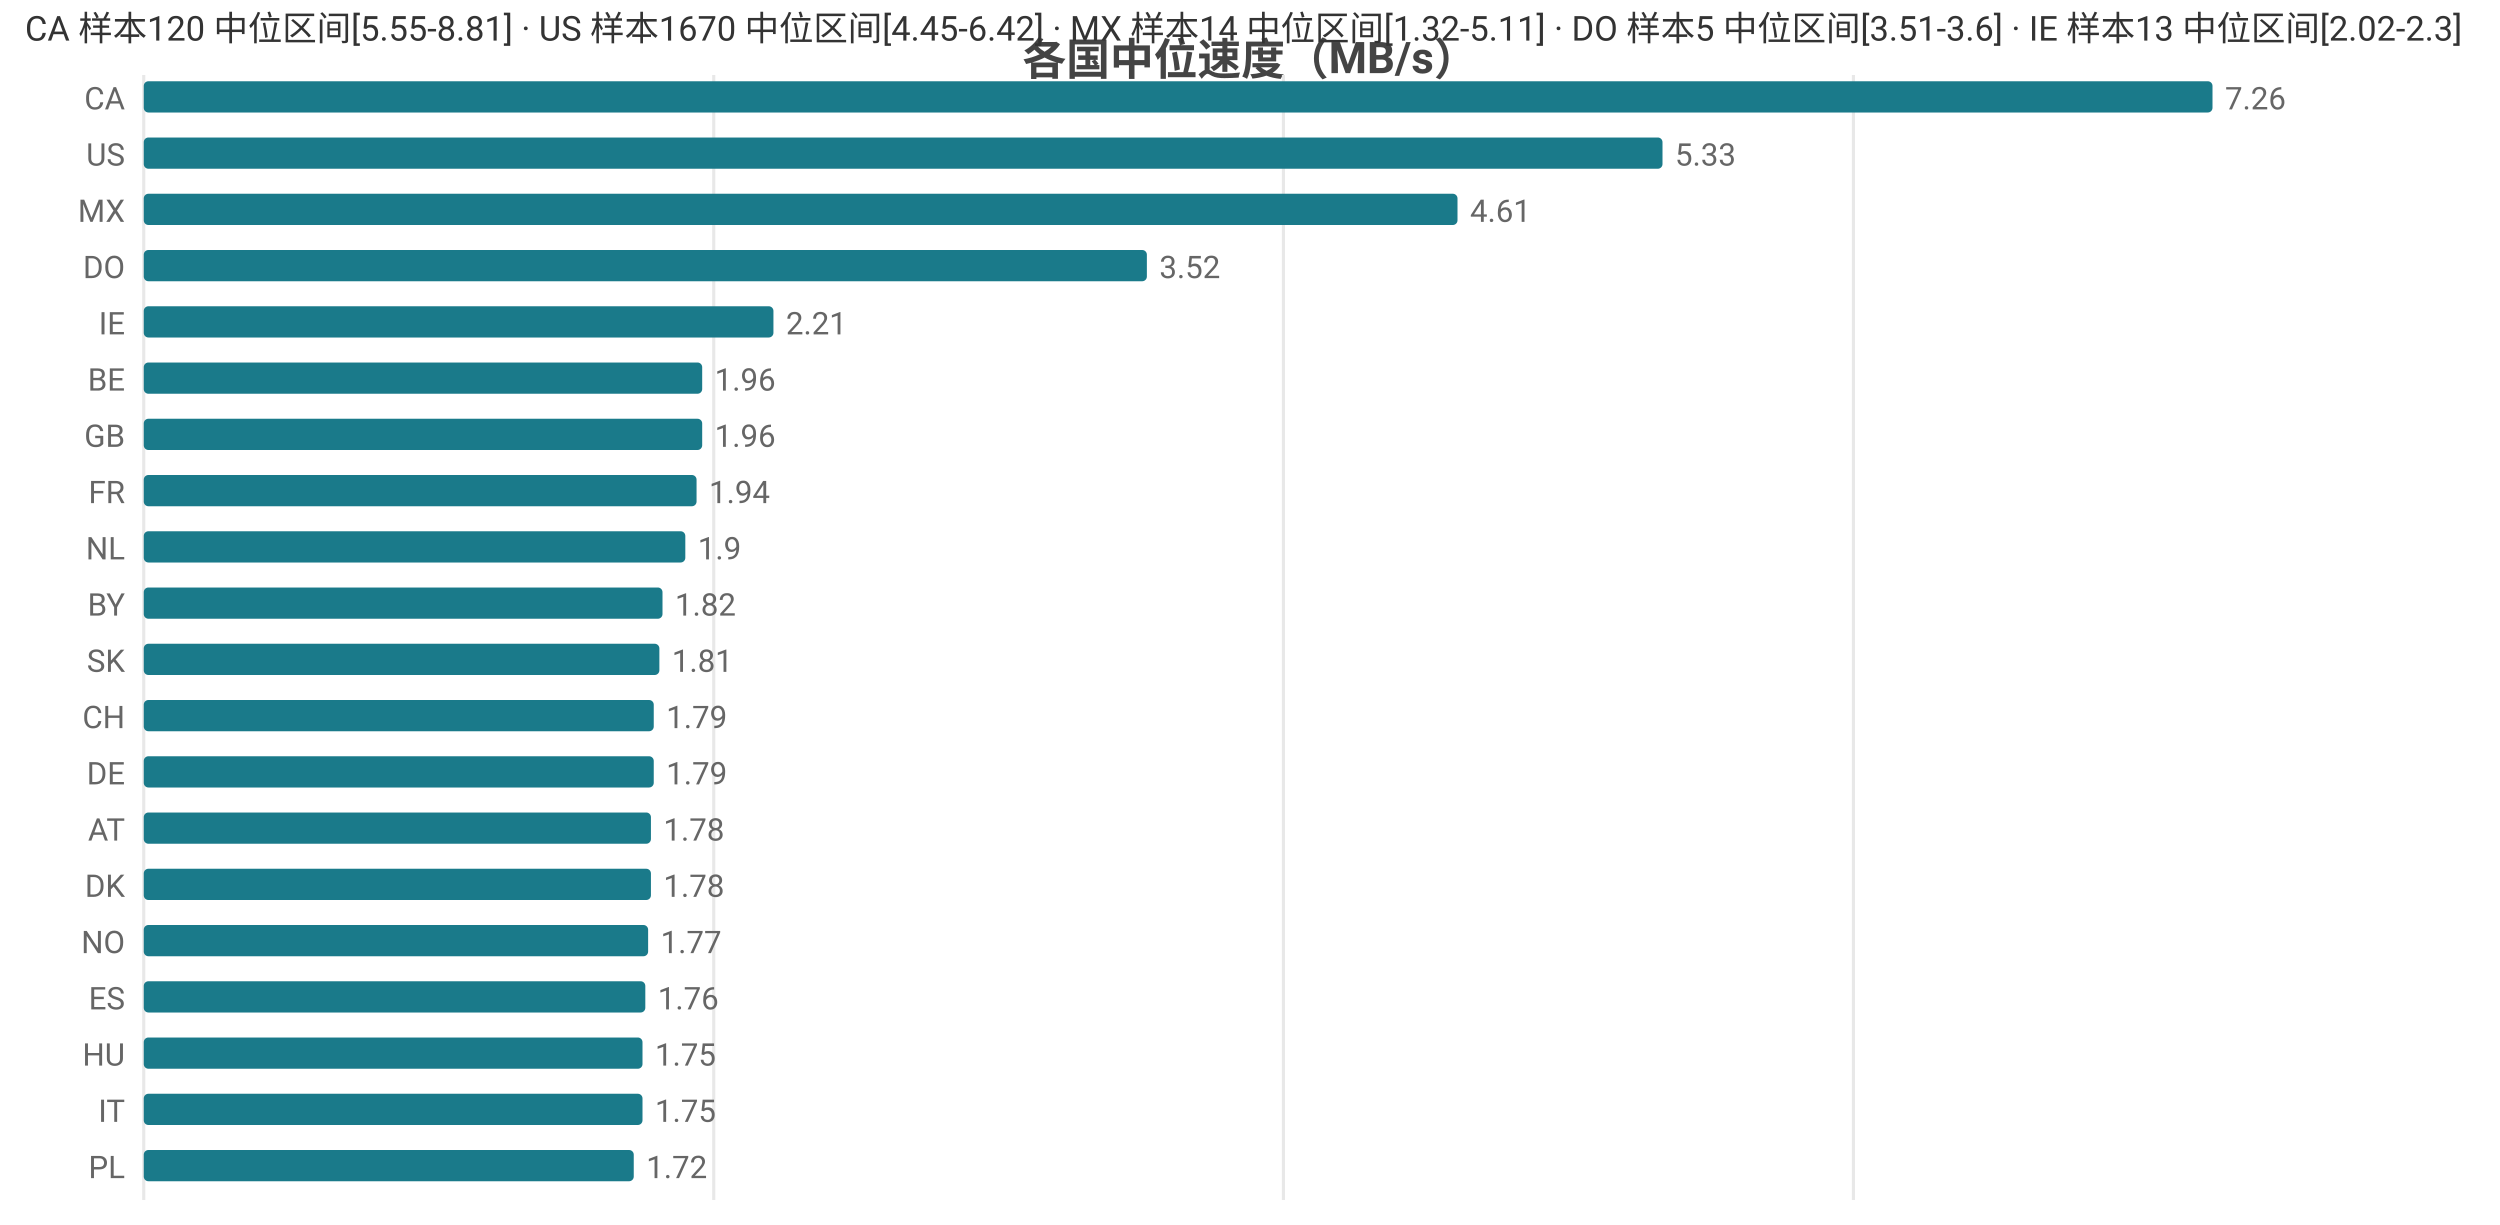
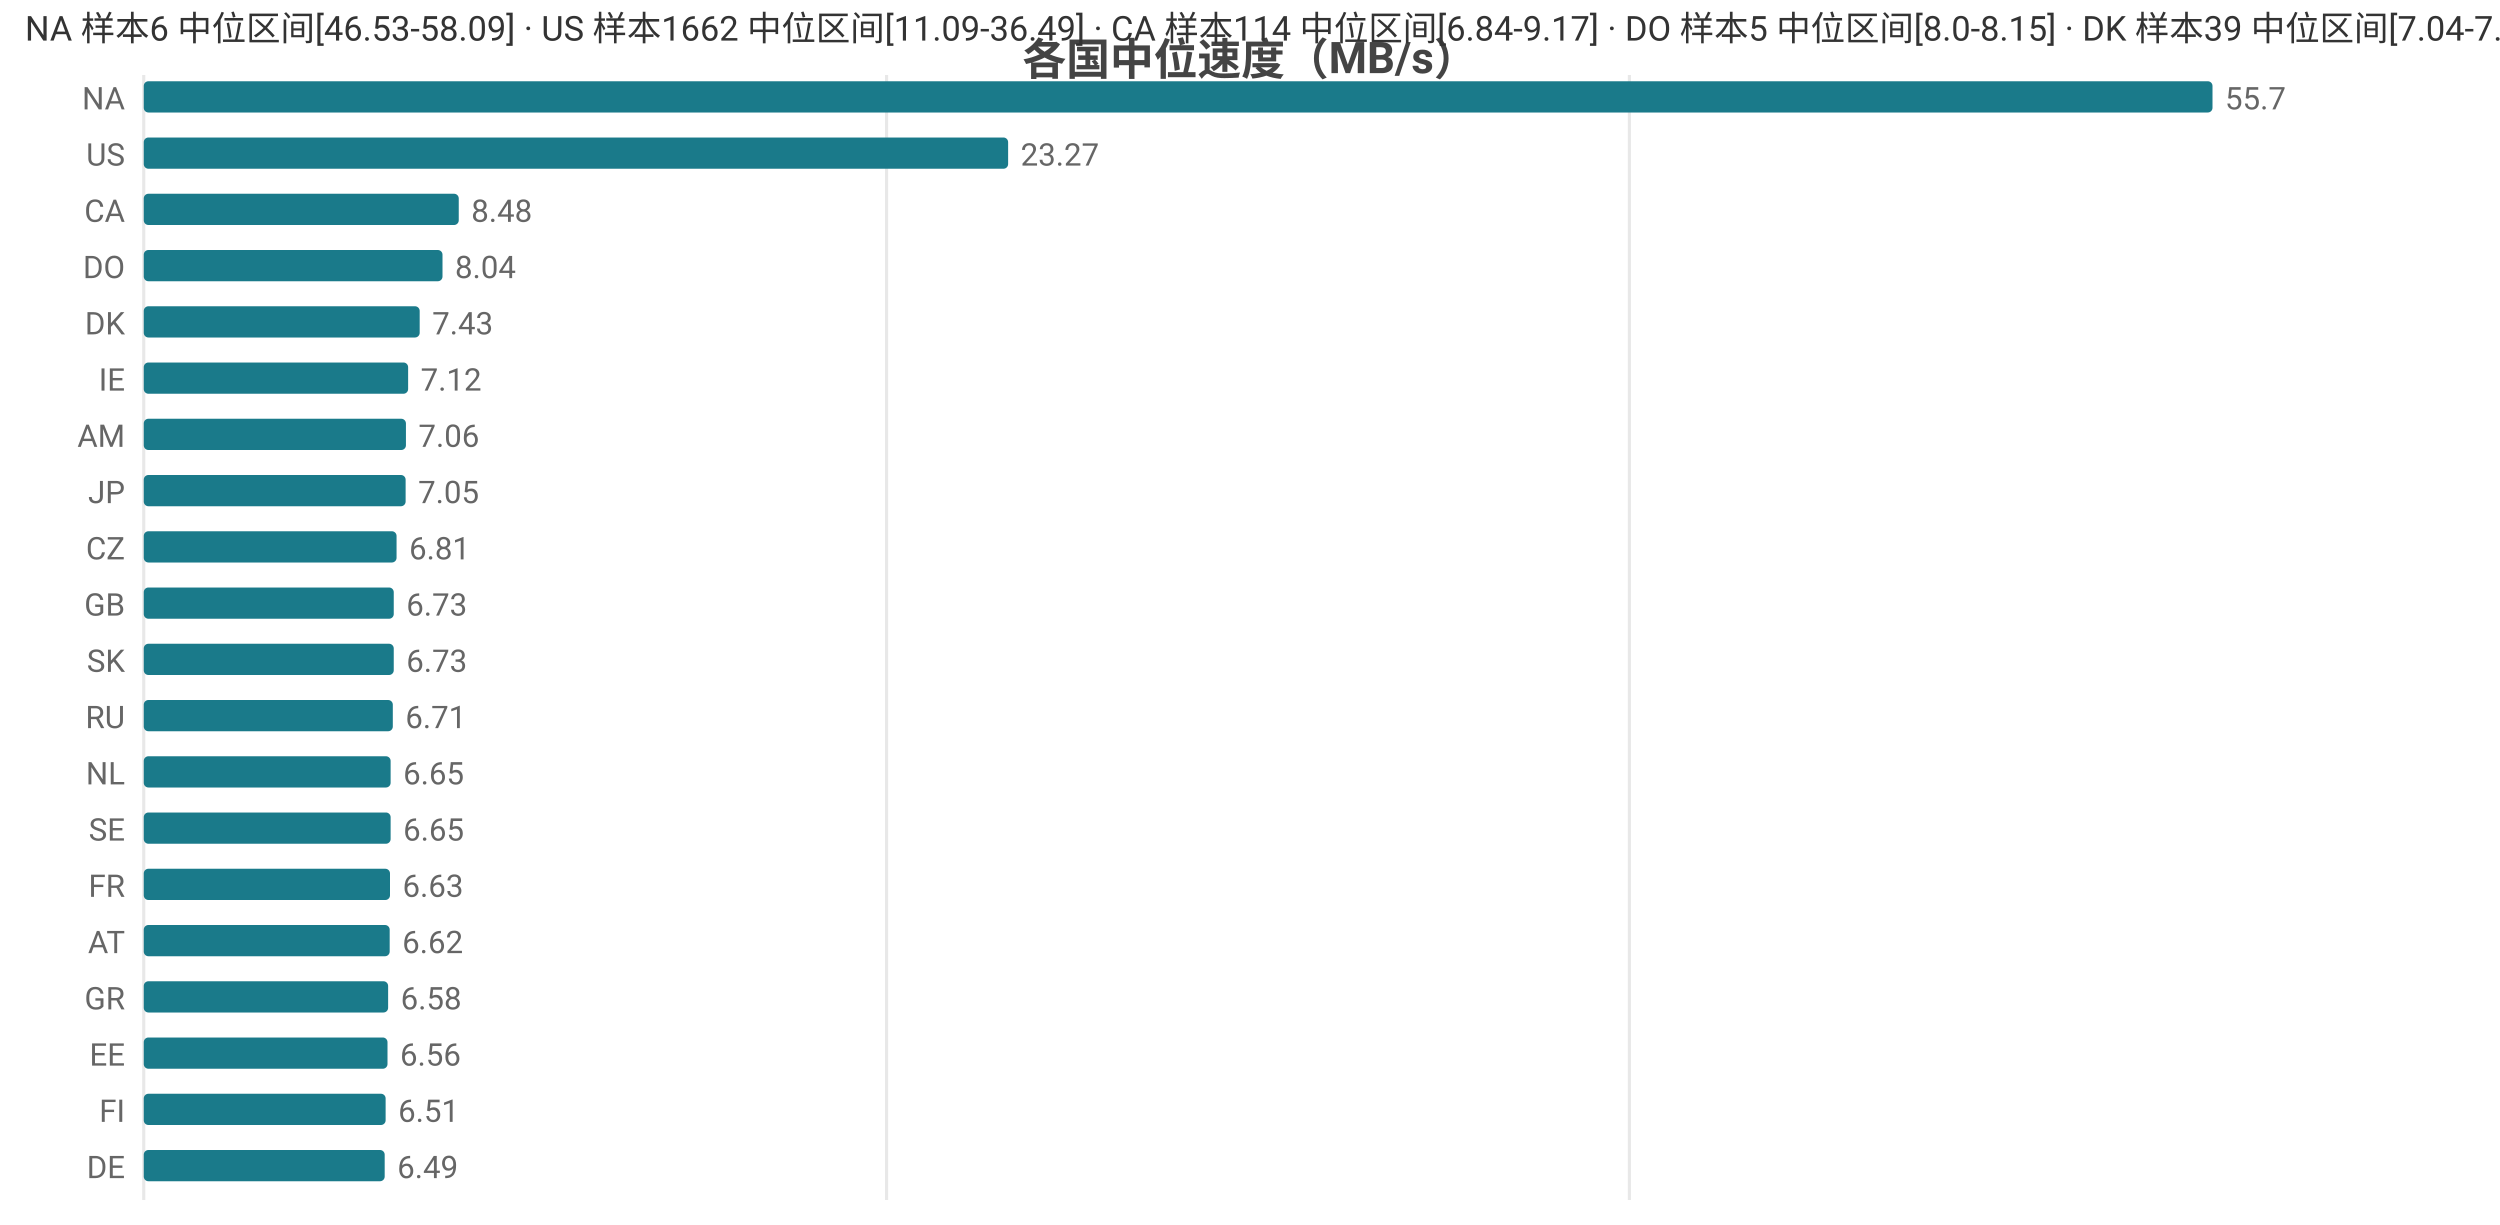
<svg xmlns="http://www.w3.org/2000/svg" width="800" height="392" viewBox="0 0 800 392">
  <rect width="800" height="392" fill="#ffffff" />
  <style>text{font-family:system-ui,-apple-system,'Segoe UI',Roboto,'PingFang SC','Microsoft YaHei','Noto Sans CJK SC',sans-serif}.g{stroke:#e8e8e8;stroke-width:1}.a{stroke:#999;stroke-width:1}.t{font-size:10px;fill:#666}.m{font-size:10px;text-anchor:middle;fill:#666}.e{font-size:10px;text-anchor:end;fill:#666}.l{font-size:11px;fill:#333}.tt{font-size:14px;font-weight:600;text-anchor:middle;fill:#444}.em{font-size:13px;text-anchor:middle;fill:#999}</style>
  <text class="tt" x="400.0" y="24">各国中位速度（MB/s）</text>
  <line class="g" x1="46" y1="24" x2="46" y2="384" />
-   <line class="g" x1="228.4" y1="24" x2="228.4" y2="384" />
-   <line class="g" x1="410.7" y1="24" x2="410.7" y2="384" />
-   <line class="g" x1="593.1" y1="24" x2="593.1" y2="384" />
-   <text class="e" x="40" y="35">CA</text>
+   <line class="g" x1="283.7" y1="24" x2="283.7" y2="384" />
+   <line class="g" x1="521.4" y1="24" x2="521.4" y2="384" />
+   <text class="e" x="40" y="35">NA</text>
  <rect x="46" y="26" width="662" height="10" fill="#1a7a8a" rx="1.5" />
-   <text class="t" x="712" y="35">7.26</text>
+   <text class="t" x="712" y="35">55.7</text>
  <text class="e" x="40" y="53">US</text>
-   <rect x="46" y="44" width="486.0" height="10" fill="#1a7a8a" rx="1.5" />
-   <text class="t" x="536.0" y="53">5.33</text>
-   <text class="e" x="40" y="71">MX</text>
-   <rect x="46" y="62" width="420.4" height="10" fill="#1a7a8a" rx="1.5" />
-   <text class="t" x="470.4" y="71">4.61</text>
+   <rect x="46" y="44" width="276.6" height="10" fill="#1a7a8a" rx="1.5" />
+   <text class="t" x="326.6" y="53">23.27</text>
+   <text class="e" x="40" y="71">CA</text>
+   <rect x="46" y="62" width="100.8" height="10" fill="#1a7a8a" rx="1.5" />
+   <text class="t" x="150.8" y="71">8.48</text>
  <text class="e" x="40" y="89">DO</text>
-   <rect x="46" y="80" width="321.0" height="10" fill="#1a7a8a" rx="1.5" />
-   <text class="t" x="371.0" y="89">3.52</text>
-   <text class="e" x="40" y="107">IE</text>
-   <rect x="46" y="98" width="201.5" height="10" fill="#1a7a8a" rx="1.5" />
-   <text class="t" x="251.5" y="107">2.21</text>
-   <text class="e" x="40" y="125">BE</text>
-   <rect x="46" y="116" width="178.7" height="10" fill="#1a7a8a" rx="1.5" />
-   <text class="t" x="228.7" y="125">1.96</text>
-   <text class="e" x="40" y="143">GB</text>
-   <rect x="46" y="134" width="178.7" height="10" fill="#1a7a8a" rx="1.5" />
-   <text class="t" x="228.7" y="143">1.96</text>
-   <text class="e" x="40" y="161">FR</text>
-   <rect x="46" y="152" width="176.9" height="10" fill="#1a7a8a" rx="1.5" />
-   <text class="t" x="226.9" y="161">1.94</text>
-   <text class="e" x="40" y="179">NL</text>
-   <rect x="46" y="170" width="173.3" height="10" fill="#1a7a8a" rx="1.5" />
-   <text class="t" x="223.3" y="179">1.9</text>
-   <text class="e" x="40" y="197">BY</text>
-   <rect x="46" y="188" width="166.0" height="10" fill="#1a7a8a" rx="1.5" />
-   <text class="t" x="216.0" y="197">1.82</text>
+   <rect x="46" y="80" width="95.6" height="10" fill="#1a7a8a" rx="1.5" />
+   <text class="t" x="145.6" y="89">8.04</text>
+   <text class="e" x="40" y="107">DK</text>
+   <rect x="46" y="98" width="88.3" height="10" fill="#1a7a8a" rx="1.5" />
+   <text class="t" x="138.3" y="107">7.43</text>
+   <text class="e" x="40" y="125">IE</text>
+   <rect x="46" y="116" width="84.6" height="10" fill="#1a7a8a" rx="1.5" />
+   <text class="t" x="134.6" y="125">7.12</text>
+   <text class="e" x="40" y="143">AM</text>
+   <rect x="46" y="134" width="83.9" height="10" fill="#1a7a8a" rx="1.5" />
+   <text class="t" x="133.9" y="143">7.06</text>
+   <text class="e" x="40" y="161">JP</text>
+   <rect x="46" y="152" width="83.8" height="10" fill="#1a7a8a" rx="1.5" />
+   <text class="t" x="133.8" y="161">7.05</text>
+   <text class="e" x="40" y="179">CZ</text>
+   <rect x="46" y="170" width="80.9" height="10" fill="#1a7a8a" rx="1.5" />
+   <text class="t" x="130.9" y="179">6.81</text>
+   <text class="e" x="40" y="197">GB</text>
+   <rect x="46" y="188" width="80.0" height="10" fill="#1a7a8a" rx="1.5" />
+   <text class="t" x="130.0" y="197">6.73</text>
  <text class="e" x="40" y="215">SK</text>
-   <rect x="46" y="206" width="165.0" height="10" fill="#1a7a8a" rx="1.5" />
-   <text class="t" x="215.0" y="215">1.81</text>
-   <text class="e" x="40" y="233">CH</text>
-   <rect x="46" y="224" width="163.2" height="10" fill="#1a7a8a" rx="1.5" />
-   <text class="t" x="213.2" y="233">1.79</text>
-   <text class="e" x="40" y="251">DE</text>
-   <rect x="46" y="242" width="163.2" height="10" fill="#1a7a8a" rx="1.5" />
-   <text class="t" x="213.2" y="251">1.79</text>
-   <text class="e" x="40" y="269">AT</text>
-   <rect x="46" y="260" width="162.3" height="10" fill="#1a7a8a" rx="1.5" />
-   <text class="t" x="212.3" y="269">1.78</text>
-   <text class="e" x="40" y="287">DK</text>
-   <rect x="46" y="278" width="162.3" height="10" fill="#1a7a8a" rx="1.5" />
-   <text class="t" x="212.3" y="287">1.78</text>
-   <text class="e" x="40" y="305">NO</text>
-   <rect x="46" y="296" width="161.4" height="10" fill="#1a7a8a" rx="1.5" />
-   <text class="t" x="211.4" y="305">1.77</text>
-   <text class="e" x="40" y="323">ES</text>
-   <rect x="46" y="314" width="160.5" height="10" fill="#1a7a8a" rx="1.5" />
-   <text class="t" x="210.5" y="323">1.76</text>
-   <text class="e" x="40" y="341">HU</text>
-   <rect x="46" y="332" width="159.6" height="10" fill="#1a7a8a" rx="1.5" />
-   <text class="t" x="209.6" y="341">1.75</text>
-   <text class="e" x="40" y="359">IT</text>
-   <rect x="46" y="350" width="159.6" height="10" fill="#1a7a8a" rx="1.5" />
-   <text class="t" x="209.6" y="359">1.75</text>
-   <text class="e" x="40" y="377">PL</text>
-   <rect x="46" y="368" width="156.8" height="10" fill="#1a7a8a" rx="1.5" />
-   <text class="t" x="206.8" y="377">1.72</text>
-   <text class="l" x="8" y="13">CA 样本120 中位区间[5.55-8.81] · US 样本1670 中位区间[4.45-6.42] · MX 样本14 中位区间[1.32-5.11] · DO 样本5 中位区间[3.51-3.6] · IE 样本13 中位区间[2.02-2.3]</text>
+   <rect x="46" y="206" width="80.0" height="10" fill="#1a7a8a" rx="1.5" />
+   <text class="t" x="130.0" y="215">6.73</text>
+   <text class="e" x="40" y="233">RU</text>
+   <rect x="46" y="224" width="79.7" height="10" fill="#1a7a8a" rx="1.5" />
+   <text class="t" x="129.7" y="233">6.71</text>
+   <text class="e" x="40" y="251">NL</text>
+   <rect x="46" y="242" width="79.0" height="10" fill="#1a7a8a" rx="1.5" />
+   <text class="t" x="129.0" y="251">6.65</text>
+   <text class="e" x="40" y="269">SE</text>
+   <rect x="46" y="260" width="79.0" height="10" fill="#1a7a8a" rx="1.5" />
+   <text class="t" x="129.0" y="269">6.65</text>
+   <text class="e" x="40" y="287">FR</text>
+   <rect x="46" y="278" width="78.8" height="10" fill="#1a7a8a" rx="1.5" />
+   <text class="t" x="128.8" y="287">6.63</text>
+   <text class="e" x="40" y="305">AT</text>
+   <rect x="46" y="296" width="78.7" height="10" fill="#1a7a8a" rx="1.5" />
+   <text class="t" x="128.7" y="305">6.62</text>
+   <text class="e" x="40" y="323">GR</text>
+   <rect x="46" y="314" width="78.2" height="10" fill="#1a7a8a" rx="1.5" />
+   <text class="t" x="128.2" y="323">6.58</text>
+   <text class="e" x="40" y="341">EE</text>
+   <rect x="46" y="332" width="78.0" height="10" fill="#1a7a8a" rx="1.5" />
+   <text class="t" x="128.0" y="341">6.56</text>
+   <text class="e" x="40" y="359">FI</text>
+   <rect x="46" y="350" width="77.4" height="10" fill="#1a7a8a" rx="1.5" />
+   <text class="t" x="127.4" y="359">6.51</text>
+   <text class="e" x="40" y="377">DE</text>
+   <rect x="46" y="368" width="77.1" height="10" fill="#1a7a8a" rx="1.5" />
+   <text class="t" x="127.1" y="377">6.49</text>
+   <text class="l" x="8" y="13">NA 样本6 中位区间[46.53-58.09] · US 样本1662 中位区间[11.09-36.49] · CA 样本114 中位区间[6.84-9.17] · DO 样本5 中位区间[8.0-8.15] · DK 样本39 中位区间[7.04-7.67]</text>
</svg>
